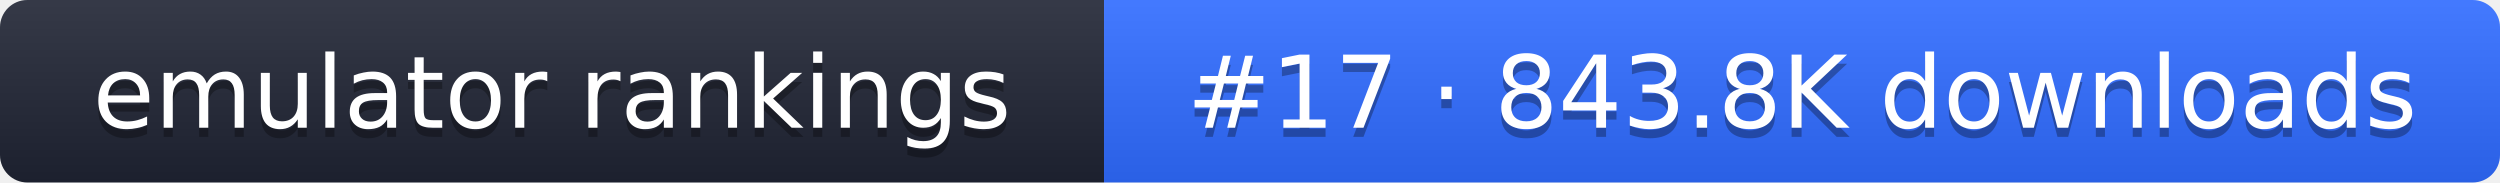
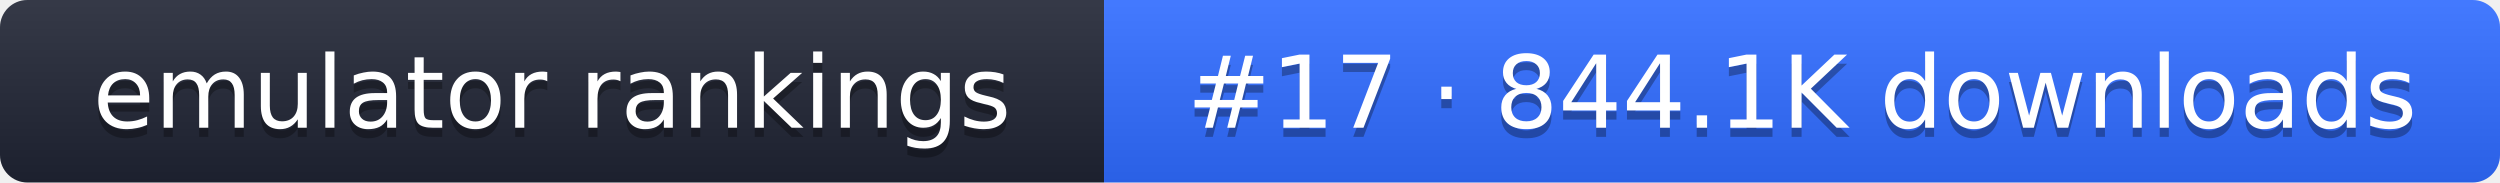
- <svg xmlns="http://www.w3.org/2000/svg" width="274" height="20" role="img" aria-label="emulator rankings: #17 · 843.8K downloads">
+ <svg xmlns="http://www.w3.org/2000/svg" width="274" height="20" role="img" aria-label="emulator rankings: #17 · 844.1K downloads">
  <linearGradient id="g" x2="0" y2="100%">
    <stop offset="0" stop-color="#fff" stop-opacity=".1" />
    <stop offset="1" stop-opacity=".1" />
  </linearGradient>
  <clipPath id="r">
    <rect width="274" height="20" rx="3" fill="#fff" />
  </clipPath>
  <g clip-path="url(#r)">
    <rect width="121" height="20" fill="#1f2433" />
    <rect x="121" width="153" height="20" fill="#2f6bff" />
    <rect width="274" height="20" fill="url(#g)" />
  </g>
  <g fill="#fff" text-anchor="middle" font-family="Verdana,DejaVu Sans,sans-serif" font-size="11">
    <text x="60.5" y="15" fill="#010101" fill-opacity=".3">emulator rankings</text>
    <text x="60.5" y="14">emulator rankings</text>
-     <text x="197.5" y="15" fill="#010101" fill-opacity=".3">#17 · 843.8K downloads</text>
-     <text x="197.5" y="14">#17 · 843.8K downloads</text>
+     <text x="197.5" y="15" fill="#010101" fill-opacity=".3">#17 · 844.1K downloads</text>
+     <text x="197.5" y="14">#17 · 844.1K downloads</text>
  </g>
</svg>
